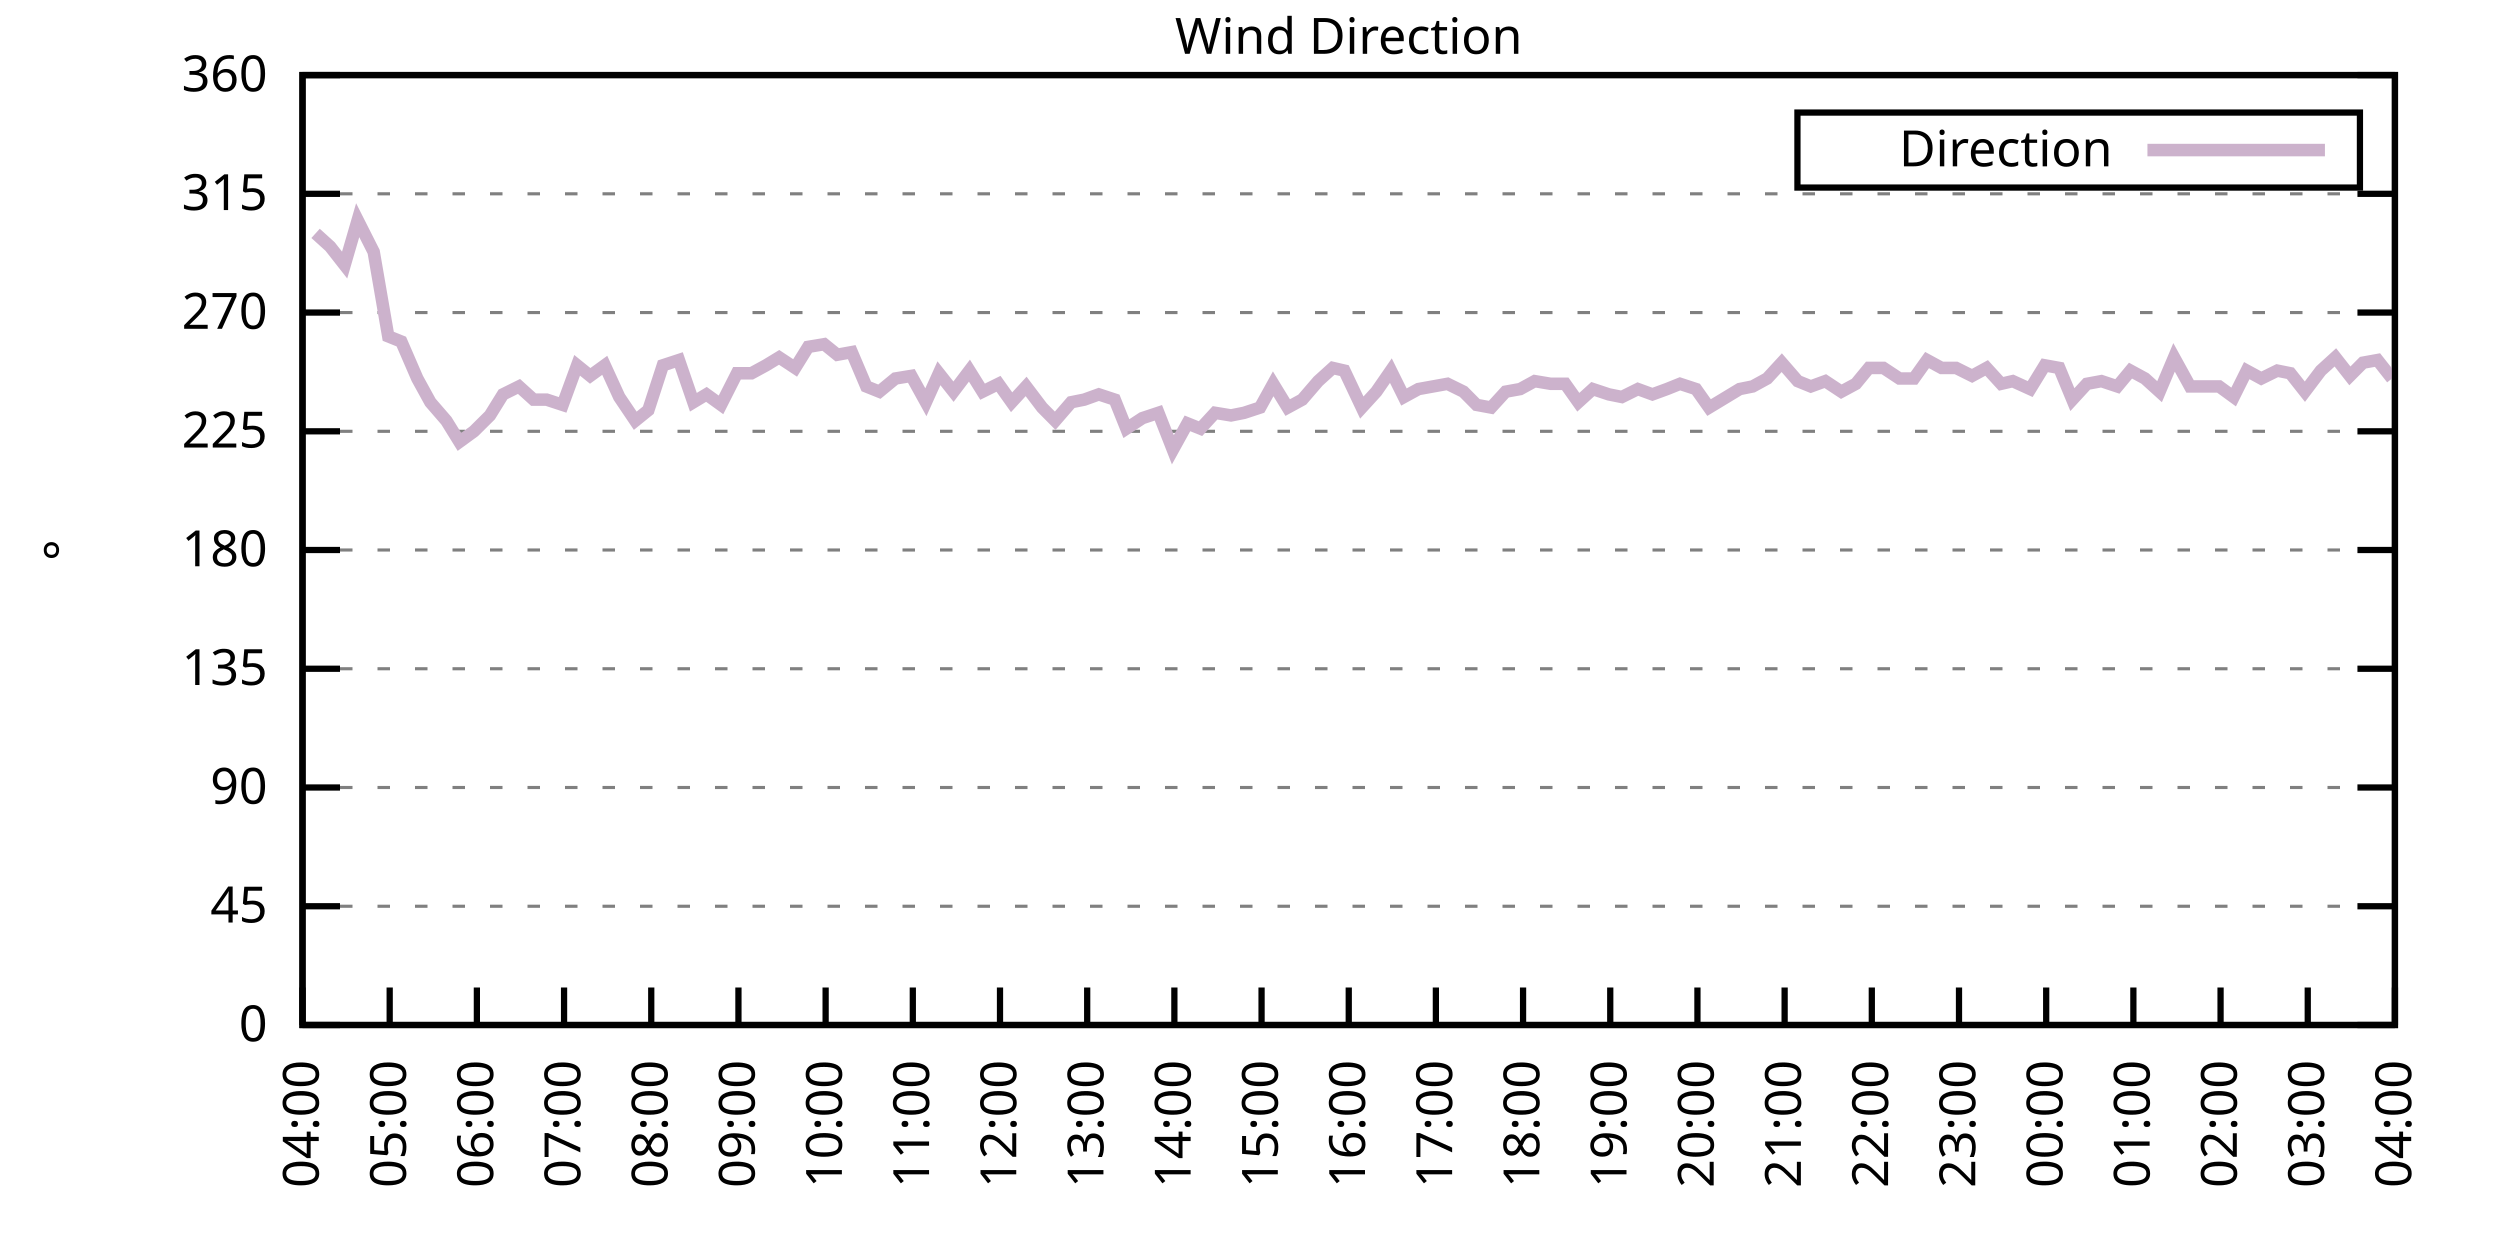
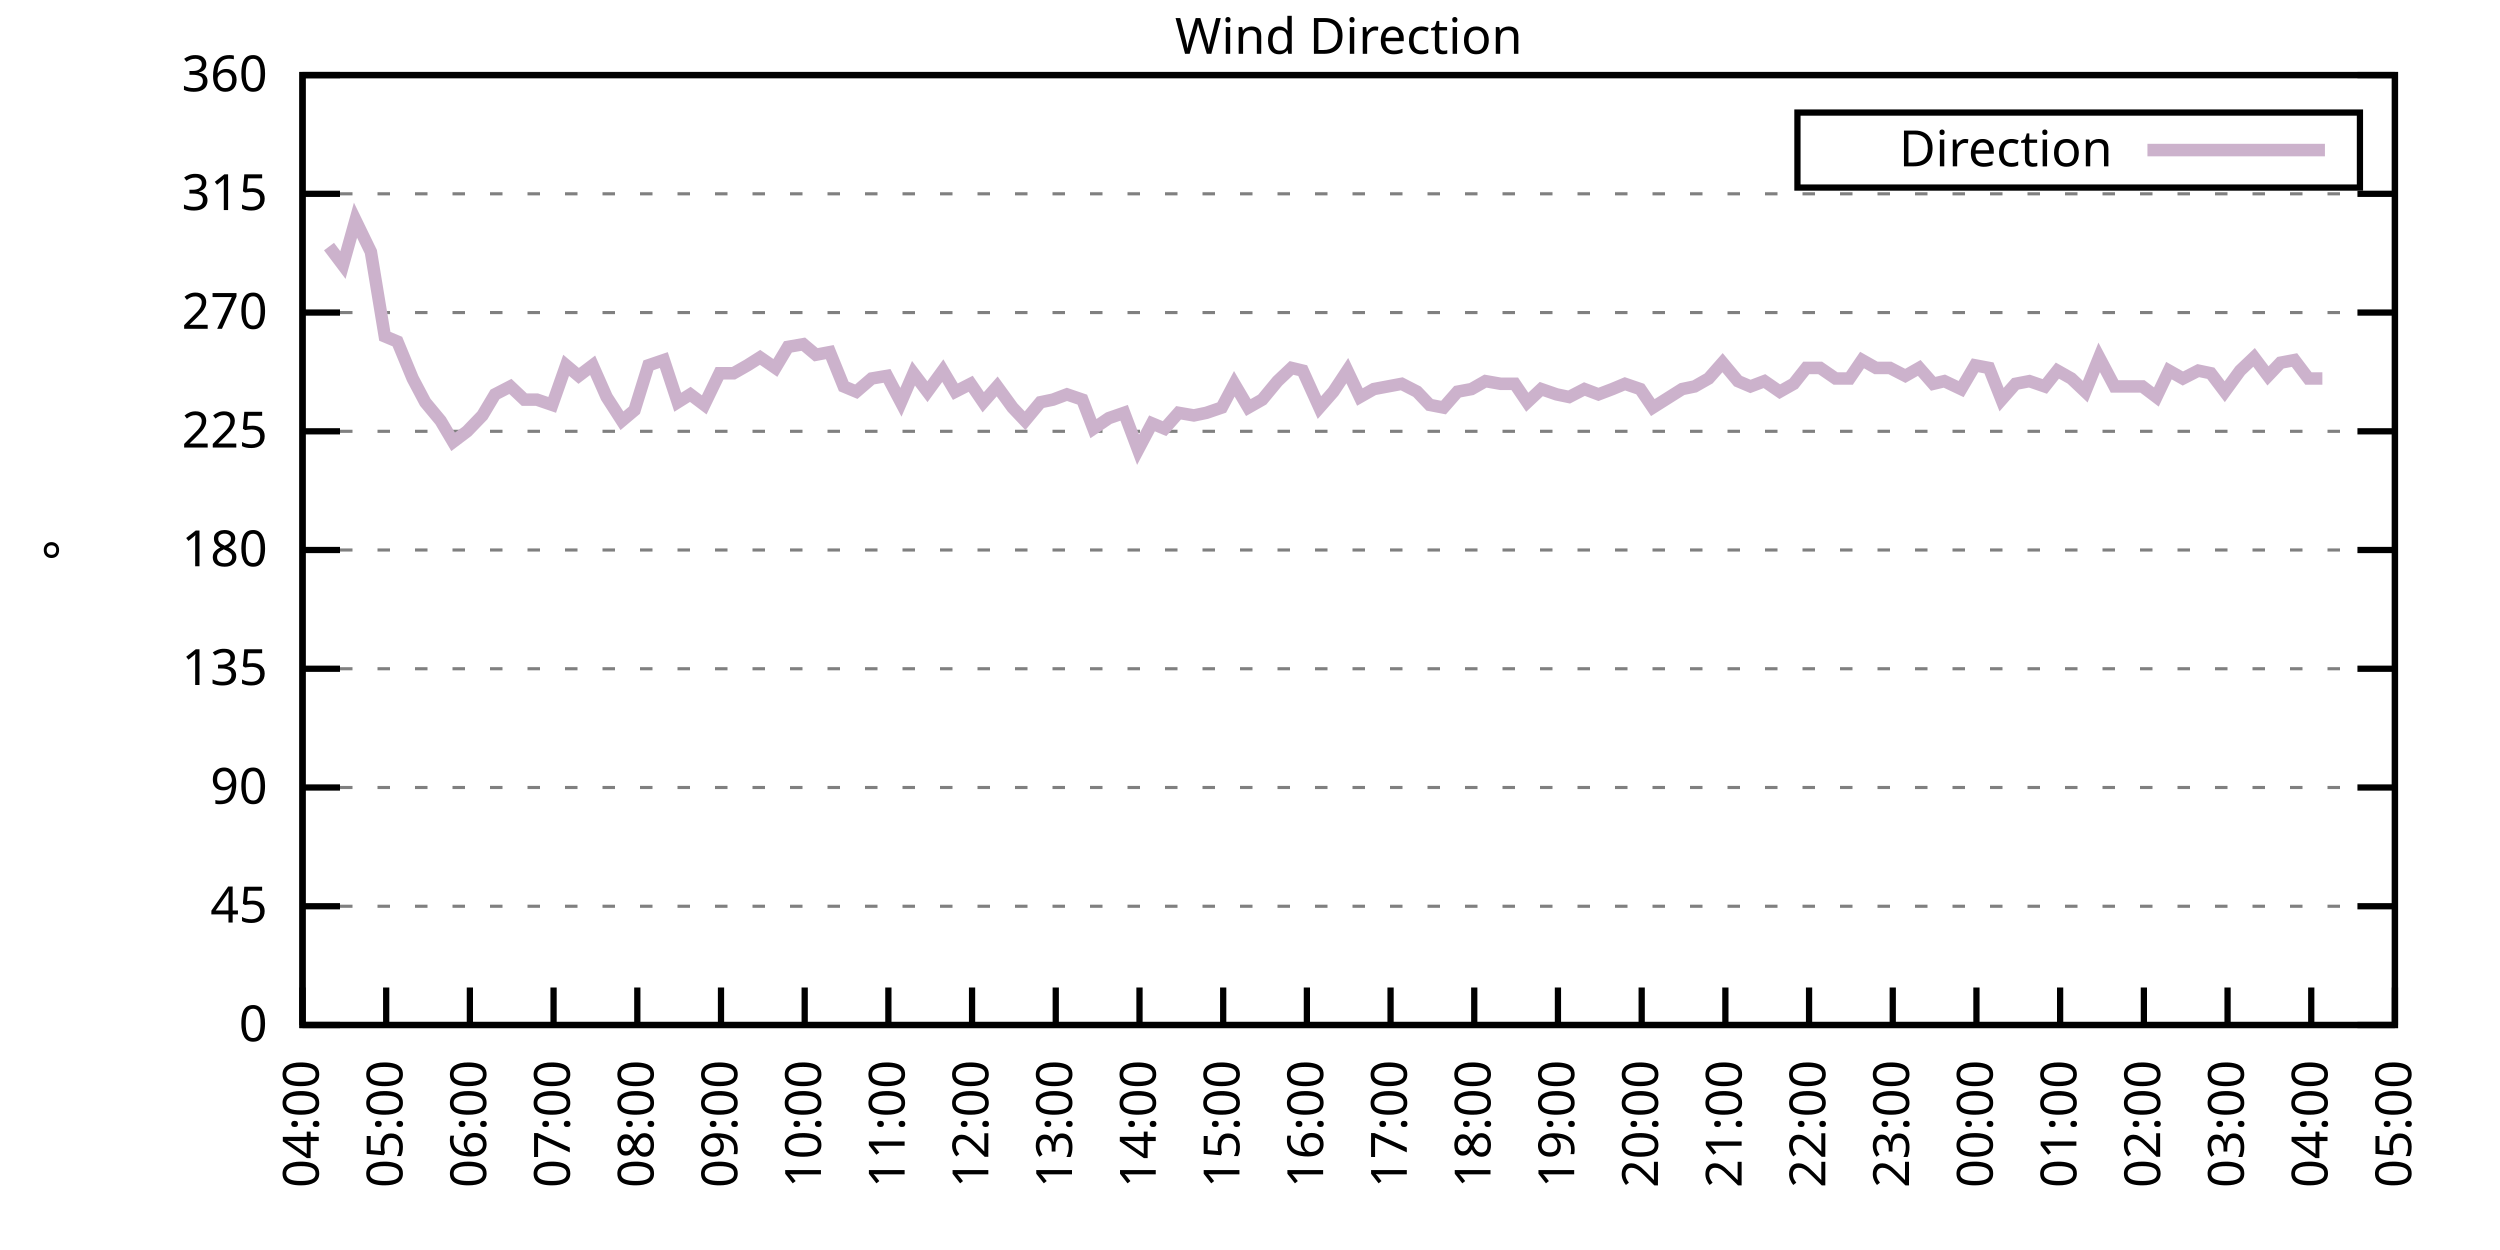
<svg xmlns="http://www.w3.org/2000/svg" xmlns:xlink="http://www.w3.org/1999/xlink" width="400" height="200" viewBox="0 0 400 200">
  <g id="gnuplot_canvas">
    <rect x="0" y="0" width="400" height="200" fill="none" />
    <defs>
      <circle id="gpDot" r="0.5" stroke-width="0.5" stroke="currentColor" />
      <path id="gpPt0" stroke-width="0.333" stroke="currentColor" d="M-1,0 h2 M0,-1 v2" />
      <path id="gpPt1" stroke-width="0.333" stroke="currentColor" d="M-1,-1 L1,1 M1,-1 L-1,1" />
      <path id="gpPt2" stroke-width="0.333" stroke="currentColor" d="M-1,0 L1,0 M0,-1 L0,1 M-1,-1 L1,1 M-1,1 L1,-1" />
      <rect id="gpPt3" stroke-width="0.333" stroke="currentColor" x="-1" y="-1" width="2" height="2" />
      <rect id="gpPt4" stroke-width="0.333" stroke="currentColor" fill="currentColor" x="-1" y="-1" width="2" height="2" />
      <circle id="gpPt5" stroke-width="0.333" stroke="currentColor" cx="0" cy="0" r="1" />
      <use xlink:href="#gpPt5" id="gpPt6" fill="currentColor" stroke="none" />
      <path id="gpPt7" stroke-width="0.333" stroke="currentColor" d="M0,-1.33 L-1.33,0.67 L1.33,0.67 z" />
      <use xlink:href="#gpPt7" id="gpPt8" fill="currentColor" stroke="none" />
      <use xlink:href="#gpPt7" id="gpPt9" stroke="currentColor" transform="rotate(180)" />
      <use xlink:href="#gpPt9" id="gpPt10" fill="currentColor" stroke="none" />
      <use xlink:href="#gpPt3" id="gpPt11" stroke="currentColor" transform="rotate(45)" />
      <use xlink:href="#gpPt11" id="gpPt12" fill="currentColor" stroke="none" />
      <path id="gpPt13" stroke-width="0.333" stroke="currentColor" d="M0,1.330 L1.265,0.411 L0.782,-1.067 L-0.782,-1.076 L-1.265,0.411 z" />
      <use xlink:href="#gpPt13" id="gpPt14" fill="currentColor" stroke="none" />
      <filter id="textbox" filterUnits="objectBoundingBox" x="0" y="0" height="1" width="1">
        <feFlood flood-color="white" flood-opacity="1" result="bgnd" />
        <feComposite in="SourceGraphic" in2="bgnd" operator="atop" />
      </filter>
      <filter id="greybox" filterUnits="objectBoundingBox" x="0" y="0" height="1" width="1">
        <feFlood flood-color="lightgrey" flood-opacity="1" result="grey" />
        <feComposite in="SourceGraphic" in2="grey" operator="atop" />
      </filter>
    </defs>
    <g fill="none" color="white" stroke="currentColor" stroke-width="1.00" stroke-linecap="butt" stroke-linejoin="miter">
</g>
    <g fill="none" color="black" stroke="currentColor" stroke-width="1.00" stroke-linecap="butt" stroke-linejoin="miter">
      <g stroke="none" shape-rendering="crispEdges">
        <polygon fill="rgb(255, 255, 255)" points="48.40,164.00 383.18,164.00 383.18,12.02 48.40,12.02 " />
      </g>
    </g>
    <g fill="none" color="black" stroke="currentColor" stroke-width="1.00" stroke-linecap="butt" stroke-linejoin="miter">
</g>
    <g fill="none" color="black" stroke="black" stroke-width="0.50" stroke-linecap="butt" stroke-linejoin="miter">
</g>
    <g fill="none" color="gray" stroke="currentColor" stroke-width="0.50" stroke-linecap="butt" stroke-linejoin="miter">
      <path stroke="gray" stroke-dasharray="2,4" class="gridline" d="M48.40,164.00 L383.19,164.00  " />
    </g>
    <g fill="none" color="gray" stroke="gray" stroke-width="1.00" stroke-linecap="butt" stroke-linejoin="miter">
</g>
    <g fill="none" color="black" stroke="currentColor" stroke-width="1.00" stroke-linecap="butt" stroke-linejoin="miter">
      <path stroke="black" d="M48.40,164.00 L54.40,164.00 M383.19,164.00 L377.19,164.00  " />
      <g transform="translate(42.80,166.60)" stroke="none" fill="black" font-family="Sans" font-size="8.00" text-anchor="end">
        <text>
          <tspan font-family="Sans"> 0</tspan>
        </text>
      </g>
    </g>
    <g fill="none" color="black" stroke="currentColor" stroke-width="1.00" stroke-linecap="butt" stroke-linejoin="miter">
</g>
    <g fill="none" color="black" stroke="black" stroke-width="0.50" stroke-linecap="butt" stroke-linejoin="miter">
</g>
    <g fill="none" color="gray" stroke="currentColor" stroke-width="0.50" stroke-linecap="butt" stroke-linejoin="miter">
      <path stroke="gray" stroke-dasharray="2,4" class="gridline" d="M48.40,145.00 L383.19,145.00  " />
    </g>
    <g fill="none" color="gray" stroke="gray" stroke-width="1.00" stroke-linecap="butt" stroke-linejoin="miter">
</g>
    <g fill="none" color="black" stroke="currentColor" stroke-width="1.00" stroke-linecap="butt" stroke-linejoin="miter">
      <path stroke="black" d="M48.40,145.00 L54.40,145.00 M383.19,145.00 L377.19,145.00  " />
      <g transform="translate(42.80,147.60)" stroke="none" fill="black" font-family="Sans" font-size="8.00" text-anchor="end">
        <text>
          <tspan font-family="Sans"> 45</tspan>
        </text>
      </g>
    </g>
    <g fill="none" color="black" stroke="currentColor" stroke-width="1.00" stroke-linecap="butt" stroke-linejoin="miter">
</g>
    <g fill="none" color="black" stroke="black" stroke-width="0.50" stroke-linecap="butt" stroke-linejoin="miter">
</g>
    <g fill="none" color="gray" stroke="currentColor" stroke-width="0.50" stroke-linecap="butt" stroke-linejoin="miter">
      <path stroke="gray" stroke-dasharray="2,4" class="gridline" d="M48.40,126.00 L383.19,126.00  " />
    </g>
    <g fill="none" color="gray" stroke="gray" stroke-width="1.00" stroke-linecap="butt" stroke-linejoin="miter">
</g>
    <g fill="none" color="black" stroke="currentColor" stroke-width="1.00" stroke-linecap="butt" stroke-linejoin="miter">
      <path stroke="black" d="M48.40,126.00 L54.40,126.00 M383.19,126.00 L377.19,126.00  " />
      <g transform="translate(42.80,128.60)" stroke="none" fill="black" font-family="Sans" font-size="8.00" text-anchor="end">
        <text>
          <tspan font-family="Sans"> 90</tspan>
        </text>
      </g>
    </g>
    <g fill="none" color="black" stroke="currentColor" stroke-width="1.00" stroke-linecap="butt" stroke-linejoin="miter">
</g>
    <g fill="none" color="black" stroke="black" stroke-width="0.50" stroke-linecap="butt" stroke-linejoin="miter">
</g>
    <g fill="none" color="gray" stroke="currentColor" stroke-width="0.50" stroke-linecap="butt" stroke-linejoin="miter">
      <path stroke="gray" stroke-dasharray="2,4" class="gridline" d="M48.40,107.00 L383.19,107.00  " />
    </g>
    <g fill="none" color="gray" stroke="gray" stroke-width="1.00" stroke-linecap="butt" stroke-linejoin="miter">
</g>
    <g fill="none" color="black" stroke="currentColor" stroke-width="1.00" stroke-linecap="butt" stroke-linejoin="miter">
      <path stroke="black" d="M48.40,107.00 L54.40,107.00 M383.19,107.00 L377.19,107.00  " />
      <g transform="translate(42.80,109.60)" stroke="none" fill="black" font-family="Sans" font-size="8.00" text-anchor="end">
        <text>
          <tspan font-family="Sans"> 135</tspan>
        </text>
      </g>
    </g>
    <g fill="none" color="black" stroke="currentColor" stroke-width="1.00" stroke-linecap="butt" stroke-linejoin="miter">
</g>
    <g fill="none" color="black" stroke="black" stroke-width="0.50" stroke-linecap="butt" stroke-linejoin="miter">
</g>
    <g fill="none" color="gray" stroke="currentColor" stroke-width="0.50" stroke-linecap="butt" stroke-linejoin="miter">
      <path stroke="gray" stroke-dasharray="2,4" class="gridline" d="M48.40,88.00 L383.19,88.00  " />
    </g>
    <g fill="none" color="gray" stroke="gray" stroke-width="1.00" stroke-linecap="butt" stroke-linejoin="miter">
</g>
    <g fill="none" color="black" stroke="currentColor" stroke-width="1.00" stroke-linecap="butt" stroke-linejoin="miter">
      <path stroke="black" d="M48.40,88.00 L54.40,88.00 M383.19,88.00 L377.19,88.00  " />
      <g transform="translate(42.80,90.60)" stroke="none" fill="black" font-family="Sans" font-size="8.00" text-anchor="end">
        <text>
          <tspan font-family="Sans"> 180</tspan>
        </text>
      </g>
    </g>
    <g fill="none" color="black" stroke="currentColor" stroke-width="1.00" stroke-linecap="butt" stroke-linejoin="miter">
</g>
    <g fill="none" color="black" stroke="black" stroke-width="0.50" stroke-linecap="butt" stroke-linejoin="miter">
</g>
    <g fill="none" color="gray" stroke="currentColor" stroke-width="0.50" stroke-linecap="butt" stroke-linejoin="miter">
      <path stroke="gray" stroke-dasharray="2,4" class="gridline" d="M48.40,69.01 L383.19,69.01  " />
    </g>
    <g fill="none" color="gray" stroke="gray" stroke-width="1.00" stroke-linecap="butt" stroke-linejoin="miter">
</g>
    <g fill="none" color="black" stroke="currentColor" stroke-width="1.00" stroke-linecap="butt" stroke-linejoin="miter">
      <path stroke="black" d="M48.40,69.01 L54.40,69.01 M383.19,69.01 L377.19,69.01  " />
      <g transform="translate(42.80,71.61)" stroke="none" fill="black" font-family="Sans" font-size="8.00" text-anchor="end">
        <text>
          <tspan font-family="Sans"> 225</tspan>
        </text>
      </g>
    </g>
    <g fill="none" color="black" stroke="currentColor" stroke-width="1.00" stroke-linecap="butt" stroke-linejoin="miter">
</g>
    <g fill="none" color="black" stroke="black" stroke-width="0.50" stroke-linecap="butt" stroke-linejoin="miter">
</g>
    <g fill="none" color="gray" stroke="currentColor" stroke-width="0.50" stroke-linecap="butt" stroke-linejoin="miter">
      <path stroke="gray" stroke-dasharray="2,4" class="gridline" d="M48.40,50.01 L383.19,50.01  " />
    </g>
    <g fill="none" color="gray" stroke="gray" stroke-width="1.00" stroke-linecap="butt" stroke-linejoin="miter">
</g>
    <g fill="none" color="black" stroke="currentColor" stroke-width="1.00" stroke-linecap="butt" stroke-linejoin="miter">
      <path stroke="black" d="M48.40,50.01 L54.40,50.01 M383.19,50.01 L377.19,50.01  " />
      <g transform="translate(42.80,52.61)" stroke="none" fill="black" font-family="Sans" font-size="8.00" text-anchor="end">
        <text>
          <tspan font-family="Sans"> 270</tspan>
        </text>
      </g>
    </g>
    <g fill="none" color="black" stroke="currentColor" stroke-width="1.00" stroke-linecap="butt" stroke-linejoin="miter">
</g>
    <g fill="none" color="black" stroke="black" stroke-width="0.50" stroke-linecap="butt" stroke-linejoin="miter">
</g>
    <g fill="none" color="gray" stroke="currentColor" stroke-width="0.50" stroke-linecap="butt" stroke-linejoin="miter">
      <path stroke="gray" stroke-dasharray="2,4" class="gridline" d="M48.40,31.01 L383.19,31.01  " />
    </g>
    <g fill="none" color="gray" stroke="gray" stroke-width="1.00" stroke-linecap="butt" stroke-linejoin="miter">
</g>
    <g fill="none" color="black" stroke="currentColor" stroke-width="1.00" stroke-linecap="butt" stroke-linejoin="miter">
      <path stroke="black" d="M48.40,31.01 L54.40,31.01 M383.19,31.01 L377.19,31.01  " />
      <g transform="translate(42.80,33.61)" stroke="none" fill="black" font-family="Sans" font-size="8.00" text-anchor="end">
        <text>
          <tspan font-family="Sans"> 315</tspan>
        </text>
      </g>
    </g>
    <g fill="none" color="black" stroke="currentColor" stroke-width="1.00" stroke-linecap="butt" stroke-linejoin="miter">
</g>
    <g fill="none" color="black" stroke="black" stroke-width="0.50" stroke-linecap="butt" stroke-linejoin="miter">
</g>
    <g fill="none" color="gray" stroke="currentColor" stroke-width="0.50" stroke-linecap="butt" stroke-linejoin="miter">
      <path stroke="gray" stroke-dasharray="2,4" class="gridline" d="M48.40,12.01 L383.19,12.01  " />
    </g>
    <g fill="none" color="gray" stroke="gray" stroke-width="1.00" stroke-linecap="butt" stroke-linejoin="miter">
</g>
    <g fill="none" color="black" stroke="currentColor" stroke-width="1.00" stroke-linecap="butt" stroke-linejoin="miter">
      <path stroke="black" d="M48.40,12.01 L54.40,12.01 M383.19,12.01 L377.19,12.01  " />
      <g transform="translate(42.80,14.61)" stroke="none" fill="black" font-family="Sans" font-size="8.00" text-anchor="end">
        <text>
          <tspan font-family="Sans"> 360</tspan>
        </text>
      </g>
    </g>
    <g fill="none" color="black" stroke="currentColor" stroke-width="1.00" stroke-linecap="butt" stroke-linejoin="miter">
      <path stroke="black" d="M48.40,164.00 L48.40,158.00  " />
      <g transform="translate(51.00,169.60) rotate(270.00)" stroke="none" fill="black" font-family="Sans" font-size="8.00" text-anchor="end">
        <text>
          <tspan font-family="Sans">04:00</tspan>
        </text>
      </g>
    </g>
    <g fill="none" color="black" stroke="currentColor" stroke-width="1.00" stroke-linecap="butt" stroke-linejoin="miter">
-       <path stroke="black" d="M62.35,164.00 L62.35,158.00  " />
-       <g transform="translate(64.95,169.60) rotate(270.00)" stroke="none" fill="black" font-family="Sans" font-size="8.00" text-anchor="end">
+       <path stroke="black" d="M61.79,164.00 L61.79,158.00  " />
+       <g transform="translate(64.39,169.60) rotate(270.00)" stroke="none" fill="black" font-family="Sans" font-size="8.00" text-anchor="end">
        <text>
          <tspan font-family="Sans">05:00</tspan>
        </text>
      </g>
    </g>
    <g fill="none" color="black" stroke="currentColor" stroke-width="1.00" stroke-linecap="butt" stroke-linejoin="miter">
-       <path stroke="black" d="M76.30,164.00 L76.30,158.00  " />
-       <g transform="translate(78.90,169.60) rotate(270.00)" stroke="none" fill="black" font-family="Sans" font-size="8.00" text-anchor="end">
+       <path stroke="black" d="M75.18,164.00 L75.18,158.00  " />
+       <g transform="translate(77.78,169.60) rotate(270.00)" stroke="none" fill="black" font-family="Sans" font-size="8.00" text-anchor="end">
        <text>
          <tspan font-family="Sans">06:00</tspan>
        </text>
      </g>
    </g>
    <g fill="none" color="black" stroke="currentColor" stroke-width="1.00" stroke-linecap="butt" stroke-linejoin="miter">
-       <path stroke="black" d="M90.25,164.00 L90.25,158.00  " />
-       <g transform="translate(92.85,169.60) rotate(270.00)" stroke="none" fill="black" font-family="Sans" font-size="8.00" text-anchor="end">
+       <path stroke="black" d="M88.57,164.00 L88.57,158.00  " />
+       <g transform="translate(91.17,169.60) rotate(270.00)" stroke="none" fill="black" font-family="Sans" font-size="8.00" text-anchor="end">
        <text>
          <tspan font-family="Sans">07:00</tspan>
        </text>
      </g>
    </g>
    <g fill="none" color="black" stroke="currentColor" stroke-width="1.00" stroke-linecap="butt" stroke-linejoin="miter">
-       <path stroke="black" d="M104.20,164.00 L104.20,158.00  " />
-       <g transform="translate(106.80,169.60) rotate(270.00)" stroke="none" fill="black" font-family="Sans" font-size="8.00" text-anchor="end">
+       <path stroke="black" d="M101.97,164.00 L101.97,158.00  " />
+       <g transform="translate(104.57,169.60) rotate(270.00)" stroke="none" fill="black" font-family="Sans" font-size="8.00" text-anchor="end">
        <text>
          <tspan font-family="Sans">08:00</tspan>
        </text>
      </g>
    </g>
    <g fill="none" color="black" stroke="currentColor" stroke-width="1.00" stroke-linecap="butt" stroke-linejoin="miter">
-       <path stroke="black" d="M118.15,164.00 L118.15,158.00  " />
-       <g transform="translate(120.75,169.60) rotate(270.00)" stroke="none" fill="black" font-family="Sans" font-size="8.00" text-anchor="end">
+       <path stroke="black" d="M115.36,164.00 L115.36,158.00  " />
+       <g transform="translate(117.96,169.60) rotate(270.00)" stroke="none" fill="black" font-family="Sans" font-size="8.00" text-anchor="end">
        <text>
          <tspan font-family="Sans">09:00</tspan>
        </text>
      </g>
    </g>
    <g fill="none" color="black" stroke="currentColor" stroke-width="1.00" stroke-linecap="butt" stroke-linejoin="miter">
-       <path stroke="black" d="M132.10,164.00 L132.10,158.00  " />
-       <g transform="translate(134.70,169.60) rotate(270.00)" stroke="none" fill="black" font-family="Sans" font-size="8.00" text-anchor="end">
+       <path stroke="black" d="M128.75,164.00 L128.75,158.00  " />
+       <g transform="translate(131.35,169.60) rotate(270.00)" stroke="none" fill="black" font-family="Sans" font-size="8.00" text-anchor="end">
        <text>
          <tspan font-family="Sans">10:00</tspan>
        </text>
      </g>
    </g>
    <g fill="none" color="black" stroke="currentColor" stroke-width="1.00" stroke-linecap="butt" stroke-linejoin="miter">
-       <path stroke="black" d="M146.05,164.00 L146.05,158.00  " />
-       <g transform="translate(148.65,169.60) rotate(270.00)" stroke="none" fill="black" font-family="Sans" font-size="8.00" text-anchor="end">
+       <path stroke="black" d="M142.14,164.00 L142.14,158.00  " />
+       <g transform="translate(144.74,169.60) rotate(270.00)" stroke="none" fill="black" font-family="Sans" font-size="8.00" text-anchor="end">
        <text>
          <tspan font-family="Sans">11:00</tspan>
        </text>
      </g>
    </g>
    <g fill="none" color="black" stroke="currentColor" stroke-width="1.00" stroke-linecap="butt" stroke-linejoin="miter">
-       <path stroke="black" d="M160.00,164.00 L160.00,158.00  " />
-       <g transform="translate(162.60,169.60) rotate(270.00)" stroke="none" fill="black" font-family="Sans" font-size="8.00" text-anchor="end">
+       <path stroke="black" d="M155.53,164.00 L155.53,158.00  " />
+       <g transform="translate(158.13,169.60) rotate(270.00)" stroke="none" fill="black" font-family="Sans" font-size="8.00" text-anchor="end">
        <text>
          <tspan font-family="Sans">12:00</tspan>
        </text>
      </g>
    </g>
    <g fill="none" color="black" stroke="currentColor" stroke-width="1.00" stroke-linecap="butt" stroke-linejoin="miter">
-       <path stroke="black" d="M173.95,164.00 L173.95,158.00  " />
-       <g transform="translate(176.55,169.60) rotate(270.00)" stroke="none" fill="black" font-family="Sans" font-size="8.00" text-anchor="end">
+       <path stroke="black" d="M168.92,164.00 L168.92,158.00  " />
+       <g transform="translate(171.52,169.60) rotate(270.00)" stroke="none" fill="black" font-family="Sans" font-size="8.00" text-anchor="end">
        <text>
          <tspan font-family="Sans">13:00</tspan>
        </text>
      </g>
    </g>
    <g fill="none" color="black" stroke="currentColor" stroke-width="1.00" stroke-linecap="butt" stroke-linejoin="miter">
-       <path stroke="black" d="M187.90,164.00 L187.90,158.00  " />
-       <g transform="translate(190.50,169.60) rotate(270.00)" stroke="none" fill="black" font-family="Sans" font-size="8.00" text-anchor="end">
+       <path stroke="black" d="M182.32,164.00 L182.32,158.00  " />
+       <g transform="translate(184.92,169.60) rotate(270.00)" stroke="none" fill="black" font-family="Sans" font-size="8.00" text-anchor="end">
        <text>
          <tspan font-family="Sans">14:00</tspan>
        </text>
      </g>
    </g>
    <g fill="none" color="black" stroke="currentColor" stroke-width="1.00" stroke-linecap="butt" stroke-linejoin="miter">
-       <path stroke="black" d="M201.85,164.00 L201.85,158.00  " />
-       <g transform="translate(204.45,169.60) rotate(270.00)" stroke="none" fill="black" font-family="Sans" font-size="8.00" text-anchor="end">
+       <path stroke="black" d="M195.71,164.00 L195.71,158.00  " />
+       <g transform="translate(198.31,169.60) rotate(270.00)" stroke="none" fill="black" font-family="Sans" font-size="8.00" text-anchor="end">
        <text>
          <tspan font-family="Sans">15:00</tspan>
        </text>
      </g>
    </g>
    <g fill="none" color="black" stroke="currentColor" stroke-width="1.00" stroke-linecap="butt" stroke-linejoin="miter">
-       <path stroke="black" d="M215.80,164.00 L215.80,158.00  " />
-       <g transform="translate(218.40,169.60) rotate(270.00)" stroke="none" fill="black" font-family="Sans" font-size="8.00" text-anchor="end">
+       <path stroke="black" d="M209.10,164.00 L209.10,158.00  " />
+       <g transform="translate(211.70,169.60) rotate(270.00)" stroke="none" fill="black" font-family="Sans" font-size="8.00" text-anchor="end">
        <text>
          <tspan font-family="Sans">16:00</tspan>
        </text>
      </g>
    </g>
    <g fill="none" color="black" stroke="currentColor" stroke-width="1.00" stroke-linecap="butt" stroke-linejoin="miter">
-       <path stroke="black" d="M229.74,164.00 L229.74,158.00  " />
-       <g transform="translate(232.34,169.60) rotate(270.00)" stroke="none" fill="black" font-family="Sans" font-size="8.00" text-anchor="end">
+       <path stroke="black" d="M222.49,164.00 L222.49,158.00  " />
+       <g transform="translate(225.09,169.60) rotate(270.00)" stroke="none" fill="black" font-family="Sans" font-size="8.00" text-anchor="end">
        <text>
          <tspan font-family="Sans">17:00</tspan>
        </text>
      </g>
    </g>
    <g fill="none" color="black" stroke="currentColor" stroke-width="1.00" stroke-linecap="butt" stroke-linejoin="miter">
-       <path stroke="black" d="M243.69,164.00 L243.69,158.00  " />
-       <g transform="translate(246.29,169.60) rotate(270.00)" stroke="none" fill="black" font-family="Sans" font-size="8.00" text-anchor="end">
+       <path stroke="black" d="M235.88,164.00 L235.88,158.00  " />
+       <g transform="translate(238.48,169.60) rotate(270.00)" stroke="none" fill="black" font-family="Sans" font-size="8.00" text-anchor="end">
        <text>
          <tspan font-family="Sans">18:00</tspan>
        </text>
      </g>
    </g>
    <g fill="none" color="black" stroke="currentColor" stroke-width="1.00" stroke-linecap="butt" stroke-linejoin="miter">
-       <path stroke="black" d="M257.64,164.00 L257.64,158.00  " />
-       <g transform="translate(260.24,169.60) rotate(270.00)" stroke="none" fill="black" font-family="Sans" font-size="8.00" text-anchor="end">
+       <path stroke="black" d="M249.27,164.00 L249.27,158.00  " />
+       <g transform="translate(251.87,169.60) rotate(270.00)" stroke="none" fill="black" font-family="Sans" font-size="8.00" text-anchor="end">
        <text>
          <tspan font-family="Sans">19:00</tspan>
        </text>
      </g>
    </g>
    <g fill="none" color="black" stroke="currentColor" stroke-width="1.00" stroke-linecap="butt" stroke-linejoin="miter">
-       <path stroke="black" d="M271.59,164.00 L271.59,158.00  " />
-       <g transform="translate(274.19,169.60) rotate(270.00)" stroke="none" fill="black" font-family="Sans" font-size="8.00" text-anchor="end">
+       <path stroke="black" d="M262.67,164.00 L262.67,158.00  " />
+       <g transform="translate(265.27,169.60) rotate(270.00)" stroke="none" fill="black" font-family="Sans" font-size="8.00" text-anchor="end">
        <text>
          <tspan font-family="Sans">20:00</tspan>
        </text>
      </g>
    </g>
    <g fill="none" color="black" stroke="currentColor" stroke-width="1.00" stroke-linecap="butt" stroke-linejoin="miter">
-       <path stroke="black" d="M285.54,164.00 L285.54,158.00  " />
-       <g transform="translate(288.14,169.60) rotate(270.00)" stroke="none" fill="black" font-family="Sans" font-size="8.00" text-anchor="end">
+       <path stroke="black" d="M276.06,164.00 L276.06,158.00  " />
+       <g transform="translate(278.66,169.60) rotate(270.00)" stroke="none" fill="black" font-family="Sans" font-size="8.00" text-anchor="end">
        <text>
          <tspan font-family="Sans">21:00</tspan>
        </text>
      </g>
    </g>
    <g fill="none" color="black" stroke="currentColor" stroke-width="1.00" stroke-linecap="butt" stroke-linejoin="miter">
-       <path stroke="black" d="M299.49,164.00 L299.49,158.00  " />
-       <g transform="translate(302.09,169.60) rotate(270.00)" stroke="none" fill="black" font-family="Sans" font-size="8.00" text-anchor="end">
+       <path stroke="black" d="M289.45,164.00 L289.45,158.00  " />
+       <g transform="translate(292.05,169.60) rotate(270.00)" stroke="none" fill="black" font-family="Sans" font-size="8.00" text-anchor="end">
        <text>
          <tspan font-family="Sans">22:00</tspan>
        </text>
      </g>
    </g>
    <g fill="none" color="black" stroke="currentColor" stroke-width="1.00" stroke-linecap="butt" stroke-linejoin="miter">
-       <path stroke="black" d="M313.44,164.00 L313.44,158.00  " />
-       <g transform="translate(316.04,169.60) rotate(270.00)" stroke="none" fill="black" font-family="Sans" font-size="8.00" text-anchor="end">
+       <path stroke="black" d="M302.84,164.00 L302.84,158.00  " />
+       <g transform="translate(305.44,169.60) rotate(270.00)" stroke="none" fill="black" font-family="Sans" font-size="8.00" text-anchor="end">
        <text>
          <tspan font-family="Sans">23:00</tspan>
        </text>
      </g>
    </g>
    <g fill="none" color="black" stroke="currentColor" stroke-width="1.00" stroke-linecap="butt" stroke-linejoin="miter">
-       <path stroke="black" d="M327.39,164.00 L327.39,158.00  " />
-       <g transform="translate(329.99,169.60) rotate(270.00)" stroke="none" fill="black" font-family="Sans" font-size="8.00" text-anchor="end">
+       <path stroke="black" d="M316.23,164.00 L316.23,158.00  " />
+       <g transform="translate(318.83,169.60) rotate(270.00)" stroke="none" fill="black" font-family="Sans" font-size="8.00" text-anchor="end">
        <text>
          <tspan font-family="Sans">00:00</tspan>
        </text>
      </g>
    </g>
    <g fill="none" color="black" stroke="currentColor" stroke-width="1.00" stroke-linecap="butt" stroke-linejoin="miter">
-       <path stroke="black" d="M341.34,164.00 L341.34,158.00  " />
-       <g transform="translate(343.94,169.60) rotate(270.00)" stroke="none" fill="black" font-family="Sans" font-size="8.00" text-anchor="end">
+       <path stroke="black" d="M329.62,164.00 L329.62,158.00  " />
+       <g transform="translate(332.22,169.60) rotate(270.00)" stroke="none" fill="black" font-family="Sans" font-size="8.00" text-anchor="end">
        <text>
          <tspan font-family="Sans">01:00</tspan>
        </text>
      </g>
    </g>
    <g fill="none" color="black" stroke="currentColor" stroke-width="1.00" stroke-linecap="butt" stroke-linejoin="miter">
-       <path stroke="black" d="M355.29,164.00 L355.29,158.00  " />
-       <g transform="translate(357.89,169.60) rotate(270.00)" stroke="none" fill="black" font-family="Sans" font-size="8.00" text-anchor="end">
+       <path stroke="black" d="M343.02,164.00 L343.02,158.00  " />
+       <g transform="translate(345.62,169.60) rotate(270.00)" stroke="none" fill="black" font-family="Sans" font-size="8.00" text-anchor="end">
        <text>
          <tspan font-family="Sans">02:00</tspan>
        </text>
      </g>
    </g>
    <g fill="none" color="black" stroke="currentColor" stroke-width="1.00" stroke-linecap="butt" stroke-linejoin="miter">
-       <path stroke="black" d="M369.24,164.00 L369.24,158.00  " />
-       <g transform="translate(371.84,169.60) rotate(270.00)" stroke="none" fill="black" font-family="Sans" font-size="8.00" text-anchor="end">
+       <path stroke="black" d="M356.41,164.00 L356.41,158.00  " />
+       <g transform="translate(359.01,169.60) rotate(270.00)" stroke="none" fill="black" font-family="Sans" font-size="8.00" text-anchor="end">
        <text>
          <tspan font-family="Sans">03:00</tspan>
+         </text>
+       </g>
+     </g>
+     <g fill="none" color="black" stroke="currentColor" stroke-width="1.00" stroke-linecap="butt" stroke-linejoin="miter">
+       <path stroke="black" d="M369.80,164.00 L369.80,158.00  " />
+       <g transform="translate(372.40,169.60) rotate(270.00)" stroke="none" fill="black" font-family="Sans" font-size="8.00" text-anchor="end">
+         <text>
+           <tspan font-family="Sans">04:00</tspan>
        </text>
      </g>
    </g>
    <g fill="none" color="black" stroke="currentColor" stroke-width="1.00" stroke-linecap="butt" stroke-linejoin="miter">
      <path stroke="black" d="M383.19,164.00 L383.19,158.00  " />
      <g transform="translate(385.79,169.60) rotate(270.00)" stroke="none" fill="black" font-family="Sans" font-size="8.00" text-anchor="end">
        <text>
-           <tspan font-family="Sans">04:00</tspan>
+           <tspan font-family="Sans">05:00</tspan>
        </text>
      </g>
    </g>
    <g fill="none" color="black" stroke="currentColor" stroke-width="1.00" stroke-linecap="butt" stroke-linejoin="miter">
</g>
    <g fill="none" color="black" stroke="currentColor" stroke-width="1.00" stroke-linecap="butt" stroke-linejoin="miter">
      <path stroke="black" d="M48.40,12.01 L48.40,164.00 L383.19,164.00 L383.19,12.01 L48.40,12.01 Z  " />
    </g>
    <g fill="none" color="black" stroke="currentColor" stroke-width="1.00" stroke-linecap="butt" stroke-linejoin="miter">
</g>
    <g fill="none" color="black" stroke="currentColor" stroke-width="1.00" stroke-linecap="butt" stroke-linejoin="miter">
      <path stroke="black" d="M287.59,30.01 L287.59,18.01 L377.59,18.01 L377.59,30.01 L287.59,30.01 Z  " />
    </g>
    <g id="Wind_direction_plot_1">
      <g fill="none" color="white" stroke="black" stroke-width="2.00" stroke-linecap="butt" stroke-linejoin="miter">
</g>
      <g fill="none" color="black" stroke="currentColor" stroke-width="2.00" stroke-linecap="butt" stroke-linejoin="miter">
        <g transform="translate(337.99,26.61)" stroke="none" fill="black" font-family="Sans" font-size="8.00" text-anchor="end">
          <text>
            <tspan font-family="Sans">Direction</tspan>
          </text>
        </g>
      </g>
      <g fill="none" color="black" stroke="currentColor" stroke-width="2.00" stroke-linecap="butt" stroke-linejoin="miter">
-         <path stroke="rgb(204, 178, 204)" d="M343.59,24.01 L371.99,24.01 M50.49,37.34 L52.82,39.45 L55.14,42.41 L57.23,35.23 L59.79,40.30 L62.12,53.81   L64.21,54.65 L66.77,60.56 L68.86,64.36 L71.42,67.32 L73.51,70.70 L75.83,69.01 L78.39,66.47 L80.48,63.10   L83.04,61.83 L85.37,63.94 L87.46,63.94 L90.02,64.78 L92.34,58.45 L94.43,60.14 L96.76,58.45 L99.08,63.52   L101.64,67.32 L103.73,65.63 L106.06,58.45 L108.62,57.61 L110.94,64.36 L113.03,63.10 L115.36,64.78 L117.92,59.72   L120.24,59.72 L122.57,58.45 L124.66,57.18 L127.22,58.87 L129.31,55.50 L131.87,55.07 L133.96,56.76 L136.28,56.34   L138.61,61.83 L140.70,62.67 L143.26,60.56 L145.81,60.14 L148.14,64.36 L150.23,59.72 L152.56,62.67 L155.11,59.30   L157.21,62.67 L159.76,61.41 L161.86,64.36 L164.18,61.83 L166.74,65.21 L168.83,67.32 L171.39,64.36 L173.48,63.94   L175.81,63.10 L178.36,63.94 L180.22,68.58 L182.78,66.90 L185.34,66.05 L187.66,71.96 L189.99,67.74 L192.08,68.58   L194.41,66.05 L196.96,66.47 L199.06,66.05 L201.61,65.21 L203.71,61.41 L206.03,65.21 L208.36,63.94 L210.91,60.98   L213.24,58.87 L215.10,59.30 L217.89,65.21 L220.21,62.67 L222.54,59.30 L224.63,63.52 L226.95,62.25 L229.28,61.83   L231.60,61.41 L234.16,62.67 L236.25,64.78 L238.58,65.21 L240.90,62.67 L243.23,62.25 L245.55,60.98 L248.11,61.41   L250.44,61.41 L252.53,64.36 L254.85,62.25 L257.41,63.10 L259.50,63.52 L262.06,62.25 L264.39,63.10 L266.71,62.25   L268.80,61.41 L271.36,62.25 L273.45,65.21 L275.55,63.94 L278.34,62.25 L280.43,61.83 L282.75,60.56 L285.08,58.03   L287.64,60.98 L289.73,61.83 L292.05,60.98 L294.61,62.67 L296.94,61.41 L299.03,58.87 L301.35,58.87 L303.91,60.56   L306.23,60.56 L308.33,57.61 L310.65,58.87 L312.98,58.87 L315.53,60.14 L317.86,58.87 L320.18,61.41 L322.04,60.98   L324.83,62.25 L327.16,58.45 L329.48,58.87 L331.58,63.94 L333.90,61.41 L336.23,60.98 L338.78,61.83 L340.88,59.30   L343.20,60.56 L345.53,62.67 L347.85,57.18 L350.41,61.83 L352.50,61.83 L355.06,61.83 L357.38,63.52 L359.48,59.30   L361.80,60.56 L364.36,59.30 L366.45,59.72 L368.78,62.67 L371.33,59.30 L373.66,57.18 L375.98,60.14 L378.08,58.03   L380.40,57.61 L382.73,60.56  " />
+         <path stroke="rgb(204, 178, 204)" d="M343.59,24.01 L371.99,24.01 M52.64,39.45 L54.87,42.41 L56.88,35.23 L59.34,40.30 L61.57,53.81 L63.58,54.65   L66.03,60.56 L68.04,64.36 L70.50,67.32 L72.50,70.70 L74.74,69.01 L77.19,66.47 L79.20,63.10 L81.66,61.83   L83.89,63.94 L85.90,63.94 L88.35,64.78 L90.58,58.45 L92.59,60.14 L94.82,58.45 L97.06,63.52 L99.51,67.32   L101.52,65.63 L103.75,58.45 L106.21,57.61 L108.44,64.36 L110.45,63.10 L112.68,64.78 L115.13,59.72 L117.37,59.72   L119.60,58.45 L121.61,57.18 L124.06,58.87 L126.07,55.50 L128.53,55.07 L130.54,56.76 L132.77,56.34 L135.00,61.83   L137.01,62.67 L139.46,60.56 L141.92,60.14 L144.15,64.36 L146.16,59.72 L148.39,62.67 L150.85,59.30 L152.85,62.67   L155.31,61.41 L157.32,64.36 L159.55,61.83 L162.01,65.21 L164.01,67.32 L166.47,64.36 L168.48,63.94 L170.71,63.10   L173.17,63.94 L174.95,68.58 L177.41,66.90 L179.86,66.05 L182.09,71.96 L184.32,67.74 L186.33,68.58 L188.57,66.05   L191.02,66.47 L193.03,66.05 L195.48,65.21 L197.49,61.41 L199.73,65.21 L201.96,63.94 L204.41,60.98 L206.64,58.87   L208.43,59.30 L211.11,65.21 L213.34,62.67 L215.57,59.30 L217.58,63.52 L219.81,62.25 L222.04,61.83 L224.28,61.41   L226.73,62.67 L228.74,64.78 L230.97,65.21 L233.20,62.67 L235.44,62.25 L237.67,60.98 L240.12,61.41 L242.36,61.41   L244.36,64.36 L246.60,62.25 L249.05,63.10 L251.06,63.52 L253.51,62.25 L255.75,63.10 L257.98,62.25 L259.99,61.41   L262.44,62.25 L264.45,65.21 L266.46,63.94 L269.14,62.25 L271.15,61.83 L273.38,60.56 L275.61,58.03 L278.07,60.98   L280.07,61.83 L282.31,60.98 L284.76,62.67 L286.99,61.41 L289.00,58.87 L291.23,58.87 L293.69,60.56 L295.92,60.56   L297.93,57.61 L300.16,58.87 L302.39,58.87 L304.85,60.14 L307.08,58.87 L309.31,61.41 L311.10,60.98 L313.78,62.25   L316.01,58.45 L318.24,58.87 L320.25,63.94 L322.48,61.41 L324.71,60.98 L327.17,61.83 L329.18,59.30 L331.41,60.56   L333.64,62.67 L335.87,57.18 L338.33,61.83 L340.34,61.83 L342.79,61.83 L345.02,63.52 L347.03,59.30 L349.26,60.56   L351.72,59.30 L353.73,59.72 L355.96,62.67 L358.42,59.30 L360.65,57.18 L362.88,60.14 L364.89,58.03 L367.12,57.61   L369.35,60.56 L371.58,60.56  " />
      </g>
    </g>
    <g fill="none" color="black" stroke="currentColor" stroke-width="2.00" stroke-linecap="butt" stroke-linejoin="miter">
</g>
    <g fill="none" color="black" stroke="black" stroke-width="1.00" stroke-linecap="butt" stroke-linejoin="miter">
</g>
    <g fill="none" color="black" stroke="currentColor" stroke-width="1.00" stroke-linecap="butt" stroke-linejoin="miter">
      <path stroke="black" d="M48.40,12.01 L48.40,164.00 L383.19,164.00 L383.19,12.01 L48.40,12.01 Z  " />
      <g transform="translate(12.80,88.01) rotate(270.00)" stroke="none" fill="black" font-family="Sans" font-size="8.00" text-anchor="middle">
        <text>
          <tspan font-family="Sans">°</tspan>
        </text>
      </g>
    </g>
    <g fill="none" color="black" stroke="currentColor" stroke-width="1.00" stroke-linecap="butt" stroke-linejoin="miter">
</g>
    <g fill="none" color="black" stroke="currentColor" stroke-width="1.00" stroke-linecap="butt" stroke-linejoin="miter">
      <g transform="translate(215.79,8.61)" stroke="none" fill="black" font-family="Sans" font-size="8.00" text-anchor="middle">
        <text>
          <tspan font-family="Sans">Wind Direction</tspan>
        </text>
      </g>
    </g>
    <g fill="none" color="black" stroke="currentColor" stroke-width="1.00" stroke-linecap="butt" stroke-linejoin="miter">
</g>
  </g>
</svg>
